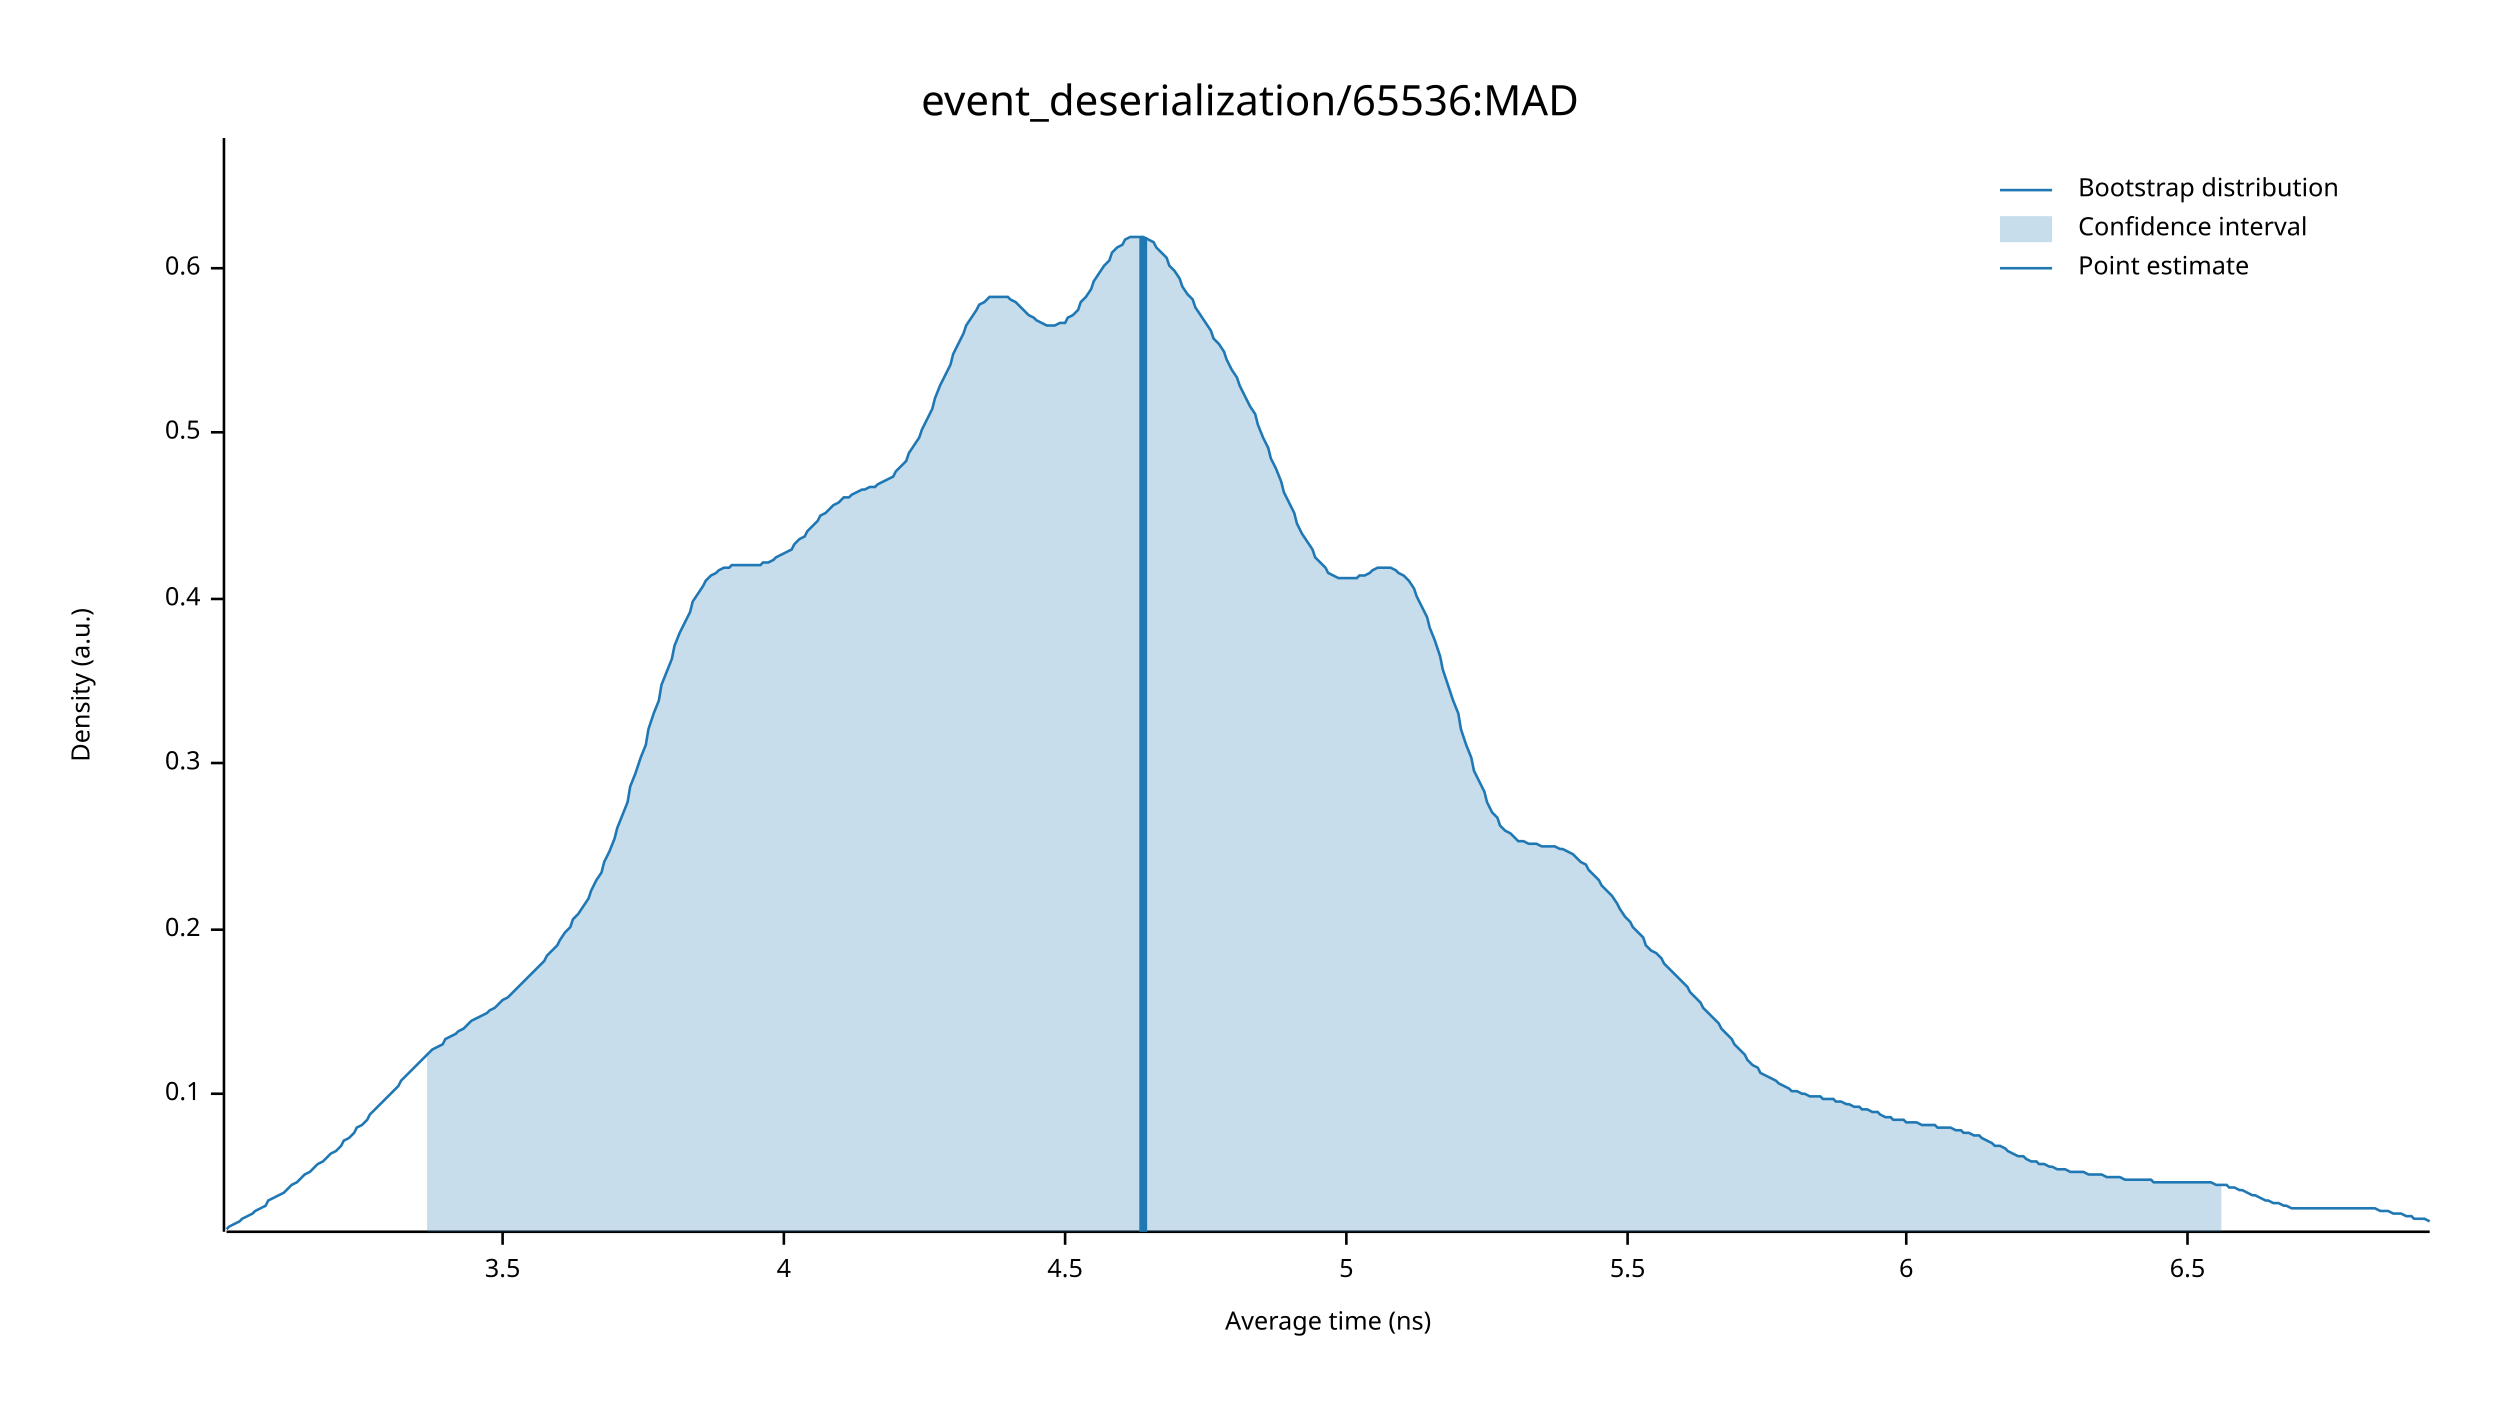
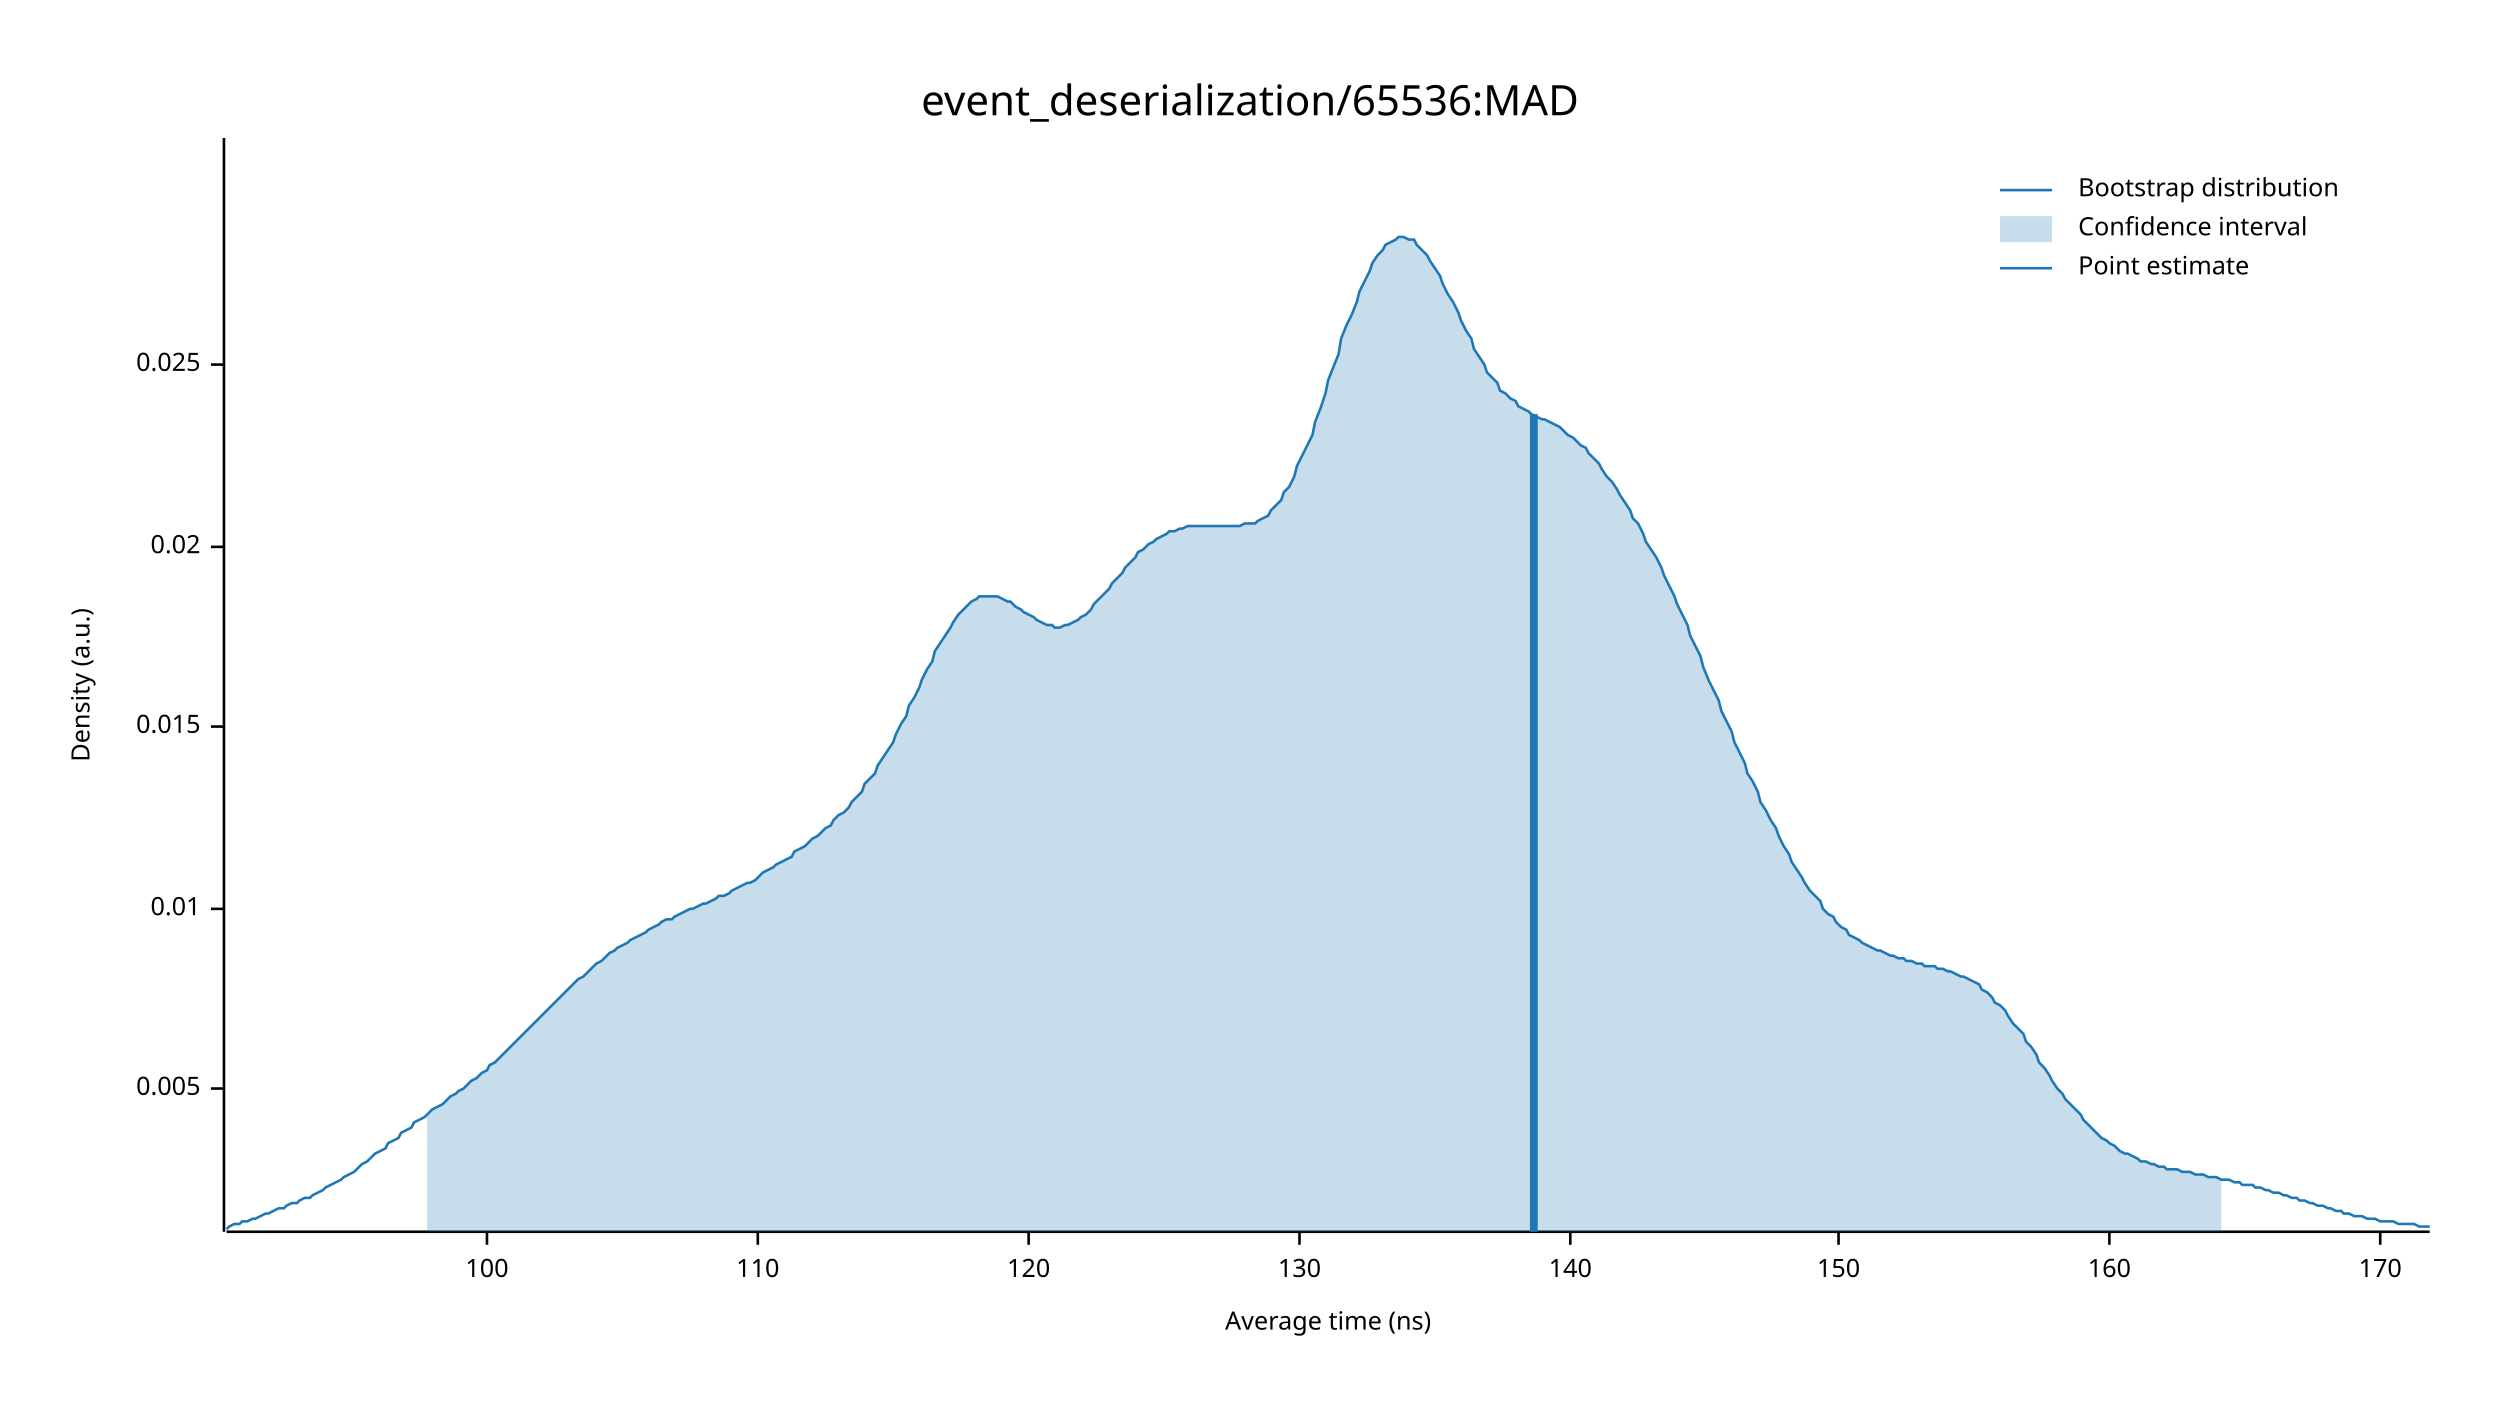
<svg xmlns="http://www.w3.org/2000/svg" width="960" height="540" viewBox="0 0 960 540">
  <text x="480" y="32" dy="0.76em" text-anchor="middle" font-family="sans-serif" font-size="16.129" opacity="1" fill="#000000">
event_deserialization/65536:MAD
</text>
  <text x="27" y="263" dy="0.76em" text-anchor="middle" font-family="sans-serif" font-size="9.677" opacity="1" fill="#000000" transform="rotate(270, 27, 263)">
Density (a.u.)
</text>
  <text x="510" y="513" dy="-0.5ex" text-anchor="middle" font-family="sans-serif" font-size="9.677" opacity="1" fill="#000000">
Average time (ns)
</text>
  <polyline fill="none" opacity="1" stroke="#000000" stroke-width="1" points="86,53 86,473 " />
-   <text x="77" y="420" dy="0.5ex" text-anchor="end" font-family="sans-serif" font-size="9.677" opacity="1" fill="#000000">
- 0.1
+   <text x="77" y="418" dy="0.5ex" text-anchor="end" font-family="sans-serif" font-size="9.677" opacity="1" fill="#000000">
+ 0.005
</text>
-   <polyline fill="none" opacity="1" stroke="#000000" stroke-width="1" points="81,420 86,420 " />
-   <text x="77" y="357" dy="0.5ex" text-anchor="end" font-family="sans-serif" font-size="9.677" opacity="1" fill="#000000">
- 0.2
+   <polyline fill="none" opacity="1" stroke="#000000" stroke-width="1" points="81,418 86,418 " />
+   <text x="77" y="349" dy="0.5ex" text-anchor="end" font-family="sans-serif" font-size="9.677" opacity="1" fill="#000000">
+ 0.01
</text>
-   <polyline fill="none" opacity="1" stroke="#000000" stroke-width="1" points="81,357 86,357 " />
-   <text x="77" y="293" dy="0.5ex" text-anchor="end" font-family="sans-serif" font-size="9.677" opacity="1" fill="#000000">
- 0.3
+   <polyline fill="none" opacity="1" stroke="#000000" stroke-width="1" points="81,349 86,349 " />
+   <text x="77" y="279" dy="0.5ex" text-anchor="end" font-family="sans-serif" font-size="9.677" opacity="1" fill="#000000">
+ 0.015
</text>
-   <polyline fill="none" opacity="1" stroke="#000000" stroke-width="1" points="81,293 86,293 " />
-   <text x="77" y="230" dy="0.5ex" text-anchor="end" font-family="sans-serif" font-size="9.677" opacity="1" fill="#000000">
- 0.4
+   <polyline fill="none" opacity="1" stroke="#000000" stroke-width="1" points="81,279 86,279 " />
+   <text x="77" y="210" dy="0.5ex" text-anchor="end" font-family="sans-serif" font-size="9.677" opacity="1" fill="#000000">
+ 0.02
</text>
-   <polyline fill="none" opacity="1" stroke="#000000" stroke-width="1" points="81,230 86,230 " />
-   <text x="77" y="166" dy="0.5ex" text-anchor="end" font-family="sans-serif" font-size="9.677" opacity="1" fill="#000000">
- 0.5
+   <polyline fill="none" opacity="1" stroke="#000000" stroke-width="1" points="81,210 86,210 " />
+   <text x="77" y="140" dy="0.5ex" text-anchor="end" font-family="sans-serif" font-size="9.677" opacity="1" fill="#000000">
+ 0.025
</text>
-   <polyline fill="none" opacity="1" stroke="#000000" stroke-width="1" points="81,166 86,166 " />
-   <text x="77" y="103" dy="0.5ex" text-anchor="end" font-family="sans-serif" font-size="9.677" opacity="1" fill="#000000">
- 0.6
+   <polyline fill="none" opacity="1" stroke="#000000" stroke-width="1" points="81,140 86,140 " />
+   <polyline fill="none" opacity="1" stroke="#000000" stroke-width="1" points="87,473 933,473 " />
+   <text x="187" y="483" dy="0.76em" text-anchor="middle" font-family="sans-serif" font-size="9.677" opacity="1" fill="#000000">
+ 100
</text>
-   <polyline fill="none" opacity="1" stroke="#000000" stroke-width="1" points="81,103 86,103 " />
-   <polyline fill="none" opacity="1" stroke="#000000" stroke-width="1" points="87,473 933,473 " />
-   <text x="193" y="483" dy="0.76em" text-anchor="middle" font-family="sans-serif" font-size="9.677" opacity="1" fill="#000000">
- 3.5
+   <polyline fill="none" opacity="1" stroke="#000000" stroke-width="1" points="187,473 187,478 " />
+   <text x="291" y="483" dy="0.76em" text-anchor="middle" font-family="sans-serif" font-size="9.677" opacity="1" fill="#000000">
+ 110
</text>
-   <polyline fill="none" opacity="1" stroke="#000000" stroke-width="1" points="193,473 193,478 " />
-   <text x="301" y="483" dy="0.76em" text-anchor="middle" font-family="sans-serif" font-size="9.677" opacity="1" fill="#000000">
- 4
+   <polyline fill="none" opacity="1" stroke="#000000" stroke-width="1" points="291,473 291,478 " />
+   <text x="395" y="483" dy="0.76em" text-anchor="middle" font-family="sans-serif" font-size="9.677" opacity="1" fill="#000000">
+ 120
</text>
-   <polyline fill="none" opacity="1" stroke="#000000" stroke-width="1" points="301,473 301,478 " />
-   <text x="409" y="483" dy="0.76em" text-anchor="middle" font-family="sans-serif" font-size="9.677" opacity="1" fill="#000000">
- 4.5
+   <polyline fill="none" opacity="1" stroke="#000000" stroke-width="1" points="395,473 395,478 " />
+   <text x="499" y="483" dy="0.76em" text-anchor="middle" font-family="sans-serif" font-size="9.677" opacity="1" fill="#000000">
+ 130
</text>
-   <polyline fill="none" opacity="1" stroke="#000000" stroke-width="1" points="409,473 409,478 " />
-   <text x="517" y="483" dy="0.76em" text-anchor="middle" font-family="sans-serif" font-size="9.677" opacity="1" fill="#000000">
- 5
+   <polyline fill="none" opacity="1" stroke="#000000" stroke-width="1" points="499,473 499,478 " />
+   <text x="603" y="483" dy="0.76em" text-anchor="middle" font-family="sans-serif" font-size="9.677" opacity="1" fill="#000000">
+ 140
</text>
-   <polyline fill="none" opacity="1" stroke="#000000" stroke-width="1" points="517,473 517,478 " />
-   <text x="625" y="483" dy="0.76em" text-anchor="middle" font-family="sans-serif" font-size="9.677" opacity="1" fill="#000000">
- 5.5
+   <polyline fill="none" opacity="1" stroke="#000000" stroke-width="1" points="603,473 603,478 " />
+   <text x="706" y="483" dy="0.76em" text-anchor="middle" font-family="sans-serif" font-size="9.677" opacity="1" fill="#000000">
+ 150
</text>
-   <polyline fill="none" opacity="1" stroke="#000000" stroke-width="1" points="625,473 625,478 " />
-   <text x="732" y="483" dy="0.76em" text-anchor="middle" font-family="sans-serif" font-size="9.677" opacity="1" fill="#000000">
- 6
+   <polyline fill="none" opacity="1" stroke="#000000" stroke-width="1" points="706,473 706,478 " />
+   <text x="810" y="483" dy="0.76em" text-anchor="middle" font-family="sans-serif" font-size="9.677" opacity="1" fill="#000000">
+ 160
</text>
-   <polyline fill="none" opacity="1" stroke="#000000" stroke-width="1" points="732,473 732,478 " />
-   <text x="840" y="483" dy="0.76em" text-anchor="middle" font-family="sans-serif" font-size="9.677" opacity="1" fill="#000000">
- 6.5
+   <polyline fill="none" opacity="1" stroke="#000000" stroke-width="1" points="810,473 810,478 " />
+   <text x="914" y="483" dy="0.76em" text-anchor="middle" font-family="sans-serif" font-size="9.677" opacity="1" fill="#000000">
+ 170
</text>
-   <polyline fill="none" opacity="1" stroke="#000000" stroke-width="1" points="840,473 840,478 " />
-   <polyline fill="none" opacity="1" stroke="#1F78B4" stroke-width="1" points="87,472 88,471 90,470 92,469 93,468 95,467 97,466 98,465 100,464 102,463 103,461 105,460 107,459 109,458 110,457 112,455 114,454 115,453 117,451 119,450 120,449 122,447 124,446 125,445 127,443 129,442 131,440 132,438 134,437 136,435 137,433 139,432 141,430 142,428 144,426 146,424 148,422 149,421 151,419 153,417 154,415 156,413 158,411 159,410 161,408 163,406 164,405 166,403 168,402 170,401 171,399 173,398 175,397 176,396 178,395 180,393 181,392 183,391 185,390 187,389 188,388 190,387 192,385 193,384 195,383 197,381 198,380 200,378 202,376 203,375 205,373 207,371 209,369 210,367 212,365 214,363 215,361 217,358 219,356 220,353 222,351 224,348 226,345 227,342 229,338 231,335 232,331 234,327 236,322 237,318 239,313 241,308 242,302 244,297 246,291 248,286 249,280 251,274 253,269 254,263 256,258 258,253 259,248 261,243 263,239 265,235 266,231 268,228 270,225 271,223 273,221 275,220 276,219 278,218 280,218 281,217 283,217 285,217 287,217 288,217 290,217 292,217 293,216 295,216 297,215 298,214 300,213 302,212 304,211 305,209 307,207 309,206 310,204 312,202 314,200 315,198 317,197 319,195 320,194 322,193 324,191 326,191 327,190 329,189 331,188 332,188 334,187 336,187 337,186 339,185 341,184 343,183 344,181 346,179 348,177 349,174 351,171 353,168 354,165 356,161 358,157 359,153 361,148 363,144 365,140 366,136 368,132 370,128 371,125 373,122 375,119 376,117 378,116 380,114 381,114 383,114 385,114 387,114 388,115 390,116 392,118 393,119 395,121 397,122 398,123 400,124 402,125 404,125 405,125 407,124 409,124 410,122 412,121 414,119 415,116 417,114 419,111 420,108 422,105 424,102 426,100 427,97 429,95 431,94 432,92 434,91 436,91 437,91 439,91 441,92 443,93 444,95 446,97 448,99 449,102 451,104 453,107 454,110 456,113 458,115 459,118 461,121 463,124 465,127 466,130 468,132 470,135 471,138 473,142 475,145 476,148 478,152 480,156 482,159 483,163 485,168 487,172 488,176 490,180 492,185 493,189 495,193 497,197 498,201 500,205 502,208 504,211 505,214 507,216 509,218 510,220 512,221 514,222 515,222 517,222 519,222 521,222 522,221 524,221 526,220 527,219 529,218 531,218 532,218 534,218 536,219 537,220 539,221 541,223 543,226 544,229 546,233 548,237 549,241 551,246 553,252 554,257 556,263 558,269 560,274 561,280 563,286 565,291 566,296 568,300 570,304 571,308 573,312 575,314 576,317 578,319 580,320 582,322 583,323 585,323 587,324 588,324 590,324 592,325 593,325 595,325 597,325 599,326 600,326 602,327 604,328 605,329 607,331 609,332 610,334 612,336 614,338 615,340 617,342 619,344 621,347 622,349 624,352 626,354 627,356 629,358 631,360 632,363 634,365 636,366 638,368 639,370 641,372 643,374 644,375 646,377 648,379 649,381 651,383 653,385 654,387 656,389 658,391 660,393 661,395 663,397 665,399 666,401 668,403 670,405 671,407 673,409 675,410 676,412 678,413 680,414 682,415 683,416 685,417 687,418 688,419 690,419 692,420 693,420 695,421 697,421 699,421 700,422 702,422 704,422 705,423 707,423 709,424 710,424 712,425 714,425 715,426 717,426 719,427 721,427 722,428 724,429 726,429 727,430 729,430 731,430 732,431 734,431 736,431 738,432 739,432 741,432 743,432 744,433 746,433 748,433 749,433 751,434 753,434 754,435 756,435 758,436 760,436 761,437 763,438 765,439 766,440 768,440 770,441 771,442 773,443 775,444 777,444 778,445 780,446 782,446 783,447 785,447 787,448 788,448 790,449 792,449 793,449 795,450 797,450 799,450 800,450 802,451 804,451 805,451 807,451 809,452 810,452 812,452 814,452 816,453 817,453 819,453 821,453 822,453 824,453 826,453 827,454 829,454 831,454 832,454 834,454 836,454 838,454 839,454 841,454 843,454 844,454 846,454 848,454 849,454 851,455 853,455 855,455 856,456 858,456 860,457 861,457 863,458 865,459 866,459 868,460 870,461 871,461 873,462 875,462 877,463 878,463 880,464 882,464 883,464 885,464 887,464 888,464 890,464 892,464 894,464 895,464 897,464 899,464 900,464 902,464 904,464 905,464 907,464 909,464 910,464 912,464 914,465 916,465 917,465 919,466 921,466 922,466 924,467 926,467 927,468 929,468 931,468 933,469 " />
-   <polygon opacity="0.25" fill="#1F78B4" points="164,405 166,403 168,402 170,401 171,399 173,398 175,397 176,396 178,395 180,393 181,392 183,391 185,390 187,389 188,388 190,387 192,385 193,384 195,383 197,381 198,380 200,378 202,376 203,375 205,373 207,371 209,369 210,367 212,365 214,363 215,361 217,358 219,356 220,353 222,351 224,348 226,345 227,342 229,338 231,335 232,331 234,327 236,322 237,318 239,313 241,308 242,302 244,297 246,291 248,286 249,280 251,274 253,269 254,263 256,258 258,253 259,248 261,243 263,239 265,235 266,231 268,228 270,225 271,223 273,221 275,220 276,219 278,218 280,218 281,217 283,217 285,217 287,217 288,217 290,217 292,217 293,216 295,216 297,215 298,214 300,213 302,212 304,211 305,209 307,207 309,206 310,204 312,202 314,200 315,198 317,197 319,195 320,194 322,193 324,191 326,191 327,190 329,189 331,188 332,188 334,187 336,187 337,186 339,185 341,184 343,183 344,181 346,179 348,177 349,174 351,171 353,168 354,165 356,161 358,157 359,153 361,148 363,144 365,140 366,136 368,132 370,128 371,125 373,122 375,119 376,117 378,116 380,114 381,114 383,114 385,114 387,114 388,115 390,116 392,118 393,119 395,121 397,122 398,123 400,124 402,125 404,125 405,125 407,124 409,124 410,122 412,121 414,119 415,116 417,114 419,111 420,108 422,105 424,102 426,100 427,97 429,95 431,94 432,92 434,91 436,91 437,91 439,91 441,92 443,93 444,95 446,97 448,99 449,102 451,104 453,107 454,110 456,113 458,115 459,118 461,121 463,124 465,127 466,130 468,132 470,135 471,138 473,142 475,145 476,148 478,152 480,156 482,159 483,163 485,168 487,172 488,176 490,180 492,185 493,189 495,193 497,197 498,201 500,205 502,208 504,211 505,214 507,216 509,218 510,220 512,221 514,222 515,222 517,222 519,222 521,222 522,221 524,221 526,220 527,219 529,218 531,218 532,218 534,218 536,219 537,220 539,221 541,223 543,226 544,229 546,233 548,237 549,241 551,246 553,252 554,257 556,263 558,269 560,274 561,280 563,286 565,291 566,296 568,300 570,304 571,308 573,312 575,314 576,317 578,319 580,320 582,322 583,323 585,323 587,324 588,324 590,324 592,325 593,325 595,325 597,325 599,326 600,326 602,327 604,328 605,329 607,331 609,332 610,334 612,336 614,338 615,340 617,342 619,344 621,347 622,349 624,352 626,354 627,356 629,358 631,360 632,363 634,365 636,366 638,368 639,370 641,372 643,374 644,375 646,377 648,379 649,381 651,383 653,385 654,387 656,389 658,391 660,393 661,395 663,397 665,399 666,401 668,403 670,405 671,407 673,409 675,410 676,412 678,413 680,414 682,415 683,416 685,417 687,418 688,419 690,419 692,420 693,420 695,421 697,421 699,421 700,422 702,422 704,422 705,423 707,423 709,424 710,424 712,425 714,425 715,426 717,426 719,427 721,427 722,428 724,429 726,429 727,430 729,430 731,430 732,431 734,431 736,431 738,432 739,432 741,432 743,432 744,433 746,433 748,433 749,433 751,434 753,434 754,435 756,435 758,436 760,436 761,437 763,438 765,439 766,440 768,440 770,441 771,442 773,443 775,444 777,444 778,445 780,446 782,446 783,447 785,447 787,448 788,448 790,449 792,449 793,449 795,450 797,450 799,450 800,450 802,451 804,451 805,451 807,451 809,452 810,452 812,452 814,452 816,453 817,453 819,453 821,453 822,453 824,453 826,453 827,454 829,454 831,454 832,454 834,454 836,454 838,454 839,454 841,454 843,454 844,454 846,454 848,454 849,454 851,455 853,455 853,473 164,473 " />
-   <polyline fill="none" opacity="1" stroke="#1F78B4" stroke-width="3" points="439,473 439,91 " />
+   <polyline fill="none" opacity="1" stroke="#000000" stroke-width="1" points="914,473 914,478 " />
+   <polyline fill="none" opacity="1" stroke="#1F78B4" stroke-width="1" points="87,472 88,471 90,470 92,470 93,469 95,469 97,468 98,468 100,467 102,466 103,466 105,465 107,464 109,464 110,463 112,462 114,462 115,461 117,460 119,460 120,459 122,458 124,457 125,456 127,455 129,454 131,453 132,452 134,451 136,450 137,449 139,447 141,446 142,445 144,443 146,442 148,441 149,439 151,438 153,437 154,435 156,434 158,433 159,431 161,430 163,429 164,428 166,426 168,425 170,424 171,423 173,421 175,420 176,419 178,418 180,416 181,415 183,414 185,412 187,411 188,409 190,408 192,406 193,405 195,403 197,401 198,400 200,398 202,396 203,395 205,393 207,391 209,389 210,388 212,386 214,384 215,383 217,381 219,379 220,378 222,376 224,375 226,373 227,372 229,370 231,369 232,368 234,366 236,365 237,364 239,363 241,362 242,361 244,360 246,359 248,358 249,357 251,356 253,355 254,354 256,353 258,353 259,352 261,351 263,350 265,349 266,349 268,348 270,347 271,347 273,346 275,345 276,344 278,344 280,343 281,342 283,341 285,340 287,339 288,339 290,338 292,336 293,335 295,334 297,333 298,332 300,331 302,330 304,329 305,327 307,326 309,325 310,324 312,322 314,321 315,320 317,318 319,317 320,315 322,313 324,312 326,310 327,308 329,306 331,304 332,301 334,299 336,297 337,294 339,291 341,288 343,285 344,282 346,278 348,275 349,271 351,268 353,264 354,261 356,257 358,254 359,250 361,247 363,244 365,241 366,239 368,236 370,234 371,233 373,231 375,230 376,229 378,229 380,229 381,229 383,229 385,230 387,231 388,231 390,233 392,234 393,235 395,236 397,237 398,238 400,239 402,240 404,240 405,241 407,241 409,240 410,240 412,239 414,238 415,237 417,236 419,234 420,232 422,230 424,228 426,226 427,224 429,222 431,220 432,218 434,216 436,214 437,212 439,211 441,209 443,208 444,207 446,206 448,205 449,204 451,204 453,203 454,203 456,202 458,202 459,202 461,202 463,202 465,202 466,202 468,202 470,202 471,202 473,202 475,202 476,202 478,201 480,201 482,201 483,200 485,199 487,198 488,196 490,194 492,192 493,189 495,187 497,183 498,179 500,175 502,171 504,167 505,162 507,157 509,151 510,146 512,141 514,136 515,130 517,125 519,121 521,116 522,112 524,108 526,104 527,101 529,98 531,96 532,94 534,93 536,92 537,91 539,91 541,92 543,92 544,94 546,96 548,98 549,100 551,103 553,106 554,109 556,113 558,116 560,120 561,123 563,127 565,130 566,134 568,137 570,140 571,143 573,145 575,147 576,150 578,151 580,153 582,154 583,156 585,157 587,158 588,159 590,160 592,161 593,161 595,162 597,163 599,164 600,165 602,167 604,168 605,169 607,171 609,172 610,174 612,176 614,178 615,180 617,183 619,185 621,188 622,190 624,193 626,196 627,199 629,201 631,205 632,208 634,211 636,214 638,218 639,221 641,225 643,229 644,232 646,236 648,240 649,244 651,248 653,252 654,256 656,261 658,265 660,269 661,273 663,277 665,281 666,285 668,289 670,293 671,297 673,300 675,304 676,308 678,311 680,315 682,318 683,321 685,325 687,328 688,331 690,334 692,337 693,339 695,342 697,344 699,346 700,349 702,351 704,352 705,354 707,356 709,357 710,359 712,360 714,361 715,362 717,363 719,364 721,365 722,365 724,366 726,367 727,367 729,368 731,368 732,369 734,369 736,370 738,370 739,371 741,371 743,371 744,372 746,372 748,373 749,373 751,374 753,375 754,375 756,376 758,377 760,378 761,380 763,381 765,383 766,385 768,386 770,388 771,390 773,393 775,395 777,397 778,400 780,402 782,405 783,408 785,410 787,413 788,415 790,418 792,420 793,422 795,424 797,426 799,428 800,430 802,432 804,434 805,435 807,437 809,438 810,439 812,440 814,442 816,443 817,443 819,444 821,445 822,446 824,446 826,447 827,447 829,448 831,448 832,449 834,449 836,449 838,450 839,450 841,450 843,451 844,451 846,451 848,452 849,452 851,452 853,453 855,453 856,453 858,454 860,454 861,455 863,455 865,455 866,456 868,456 870,457 871,457 873,458 875,458 877,459 878,459 880,460 882,460 883,461 885,461 887,462 888,462 890,463 892,463 894,464 895,464 897,465 899,465 900,466 902,466 904,467 905,467 907,467 909,468 910,468 912,468 914,469 916,469 917,469 919,469 921,470 922,470 924,470 926,470 927,470 929,471 931,471 933,471 " />
+   <polygon opacity="0.25" fill="#1F78B4" points="164,428 166,426 168,425 170,424 171,423 173,421 175,420 176,419 178,418 180,416 181,415 183,414 185,412 187,411 188,409 190,408 192,406 193,405 195,403 197,401 198,400 200,398 202,396 203,395 205,393 207,391 209,389 210,388 212,386 214,384 215,383 217,381 219,379 220,378 222,376 224,375 226,373 227,372 229,370 231,369 232,368 234,366 236,365 237,364 239,363 241,362 242,361 244,360 246,359 248,358 249,357 251,356 253,355 254,354 256,353 258,353 259,352 261,351 263,350 265,349 266,349 268,348 270,347 271,347 273,346 275,345 276,344 278,344 280,343 281,342 283,341 285,340 287,339 288,339 290,338 292,336 293,335 295,334 297,333 298,332 300,331 302,330 304,329 305,327 307,326 309,325 310,324 312,322 314,321 315,320 317,318 319,317 320,315 322,313 324,312 326,310 327,308 329,306 331,304 332,301 334,299 336,297 337,294 339,291 341,288 343,285 344,282 346,278 348,275 349,271 351,268 353,264 354,261 356,257 358,254 359,250 361,247 363,244 365,241 366,239 368,236 370,234 371,233 373,231 375,230 376,229 378,229 380,229 381,229 383,229 385,230 387,231 388,231 390,233 392,234 393,235 395,236 397,237 398,238 400,239 402,240 404,240 405,241 407,241 409,240 410,240 412,239 414,238 415,237 417,236 419,234 420,232 422,230 424,228 426,226 427,224 429,222 431,220 432,218 434,216 436,214 437,212 439,211 441,209 443,208 444,207 446,206 448,205 449,204 451,204 453,203 454,203 456,202 458,202 459,202 461,202 463,202 465,202 466,202 468,202 470,202 471,202 473,202 475,202 476,202 478,201 480,201 482,201 483,200 485,199 487,198 488,196 490,194 492,192 493,189 495,187 497,183 498,179 500,175 502,171 504,167 505,162 507,157 509,151 510,146 512,141 514,136 515,130 517,125 519,121 521,116 522,112 524,108 526,104 527,101 529,98 531,96 532,94 534,93 536,92 537,91 539,91 541,92 543,92 544,94 546,96 548,98 549,100 551,103 553,106 554,109 556,113 558,116 560,120 561,123 563,127 565,130 566,134 568,137 570,140 571,143 573,145 575,147 576,150 578,151 580,153 582,154 583,156 585,157 587,158 588,159 590,160 592,161 593,161 595,162 597,163 599,164 600,165 602,167 604,168 605,169 607,171 609,172 610,174 612,176 614,178 615,180 617,183 619,185 621,188 622,190 624,193 626,196 627,199 629,201 631,205 632,208 634,211 636,214 638,218 639,221 641,225 643,229 644,232 646,236 648,240 649,244 651,248 653,252 654,256 656,261 658,265 660,269 661,273 663,277 665,281 666,285 668,289 670,293 671,297 673,300 675,304 676,308 678,311 680,315 682,318 683,321 685,325 687,328 688,331 690,334 692,337 693,339 695,342 697,344 699,346 700,349 702,351 704,352 705,354 707,356 709,357 710,359 712,360 714,361 715,362 717,363 719,364 721,365 722,365 724,366 726,367 727,367 729,368 731,368 732,369 734,369 736,370 738,370 739,371 741,371 743,371 744,372 746,372 748,373 749,373 751,374 753,375 754,375 756,376 758,377 760,378 761,380 763,381 765,383 766,385 768,386 770,388 771,390 773,393 775,395 777,397 778,400 780,402 782,405 783,408 785,410 787,413 788,415 790,418 792,420 793,422 795,424 797,426 799,428 800,430 802,432 804,434 805,435 807,437 809,438 810,439 812,440 814,442 816,443 817,443 819,444 821,445 822,446 824,446 826,447 827,447 829,448 831,448 832,449 834,449 836,449 838,450 839,450 841,450 843,451 844,451 846,451 848,452 849,452 851,452 853,453 853,473 164,473 " />
+   <polyline fill="none" opacity="1" stroke="#1F78B4" stroke-width="3" points="589,473 589,159 " />
  <text x="798" y="68" dy="0.76em" text-anchor="start" font-family="sans-serif" font-size="9.677" opacity="1" fill="#000000">
Bootstrap distribution
</text>
  <text x="798" y="83" dy="0.76em" text-anchor="start" font-family="sans-serif" font-size="9.677" opacity="1" fill="#000000">
Confidence interval
</text>
  <text x="798" y="98" dy="0.76em" text-anchor="start" font-family="sans-serif" font-size="9.677" opacity="1" fill="#000000">
Point estimate
</text>
  <polyline fill="none" opacity="1" stroke="#1F78B4" stroke-width="1" points="768,73 788,73 " />
  <rect x="768" y="83" width="20" height="10" opacity="0.25" fill="#1F78B4" stroke="none" />
  <polyline fill="none" opacity="1" stroke="#1F78B4" stroke-width="1" points="768,103 788,103 " />
</svg>
